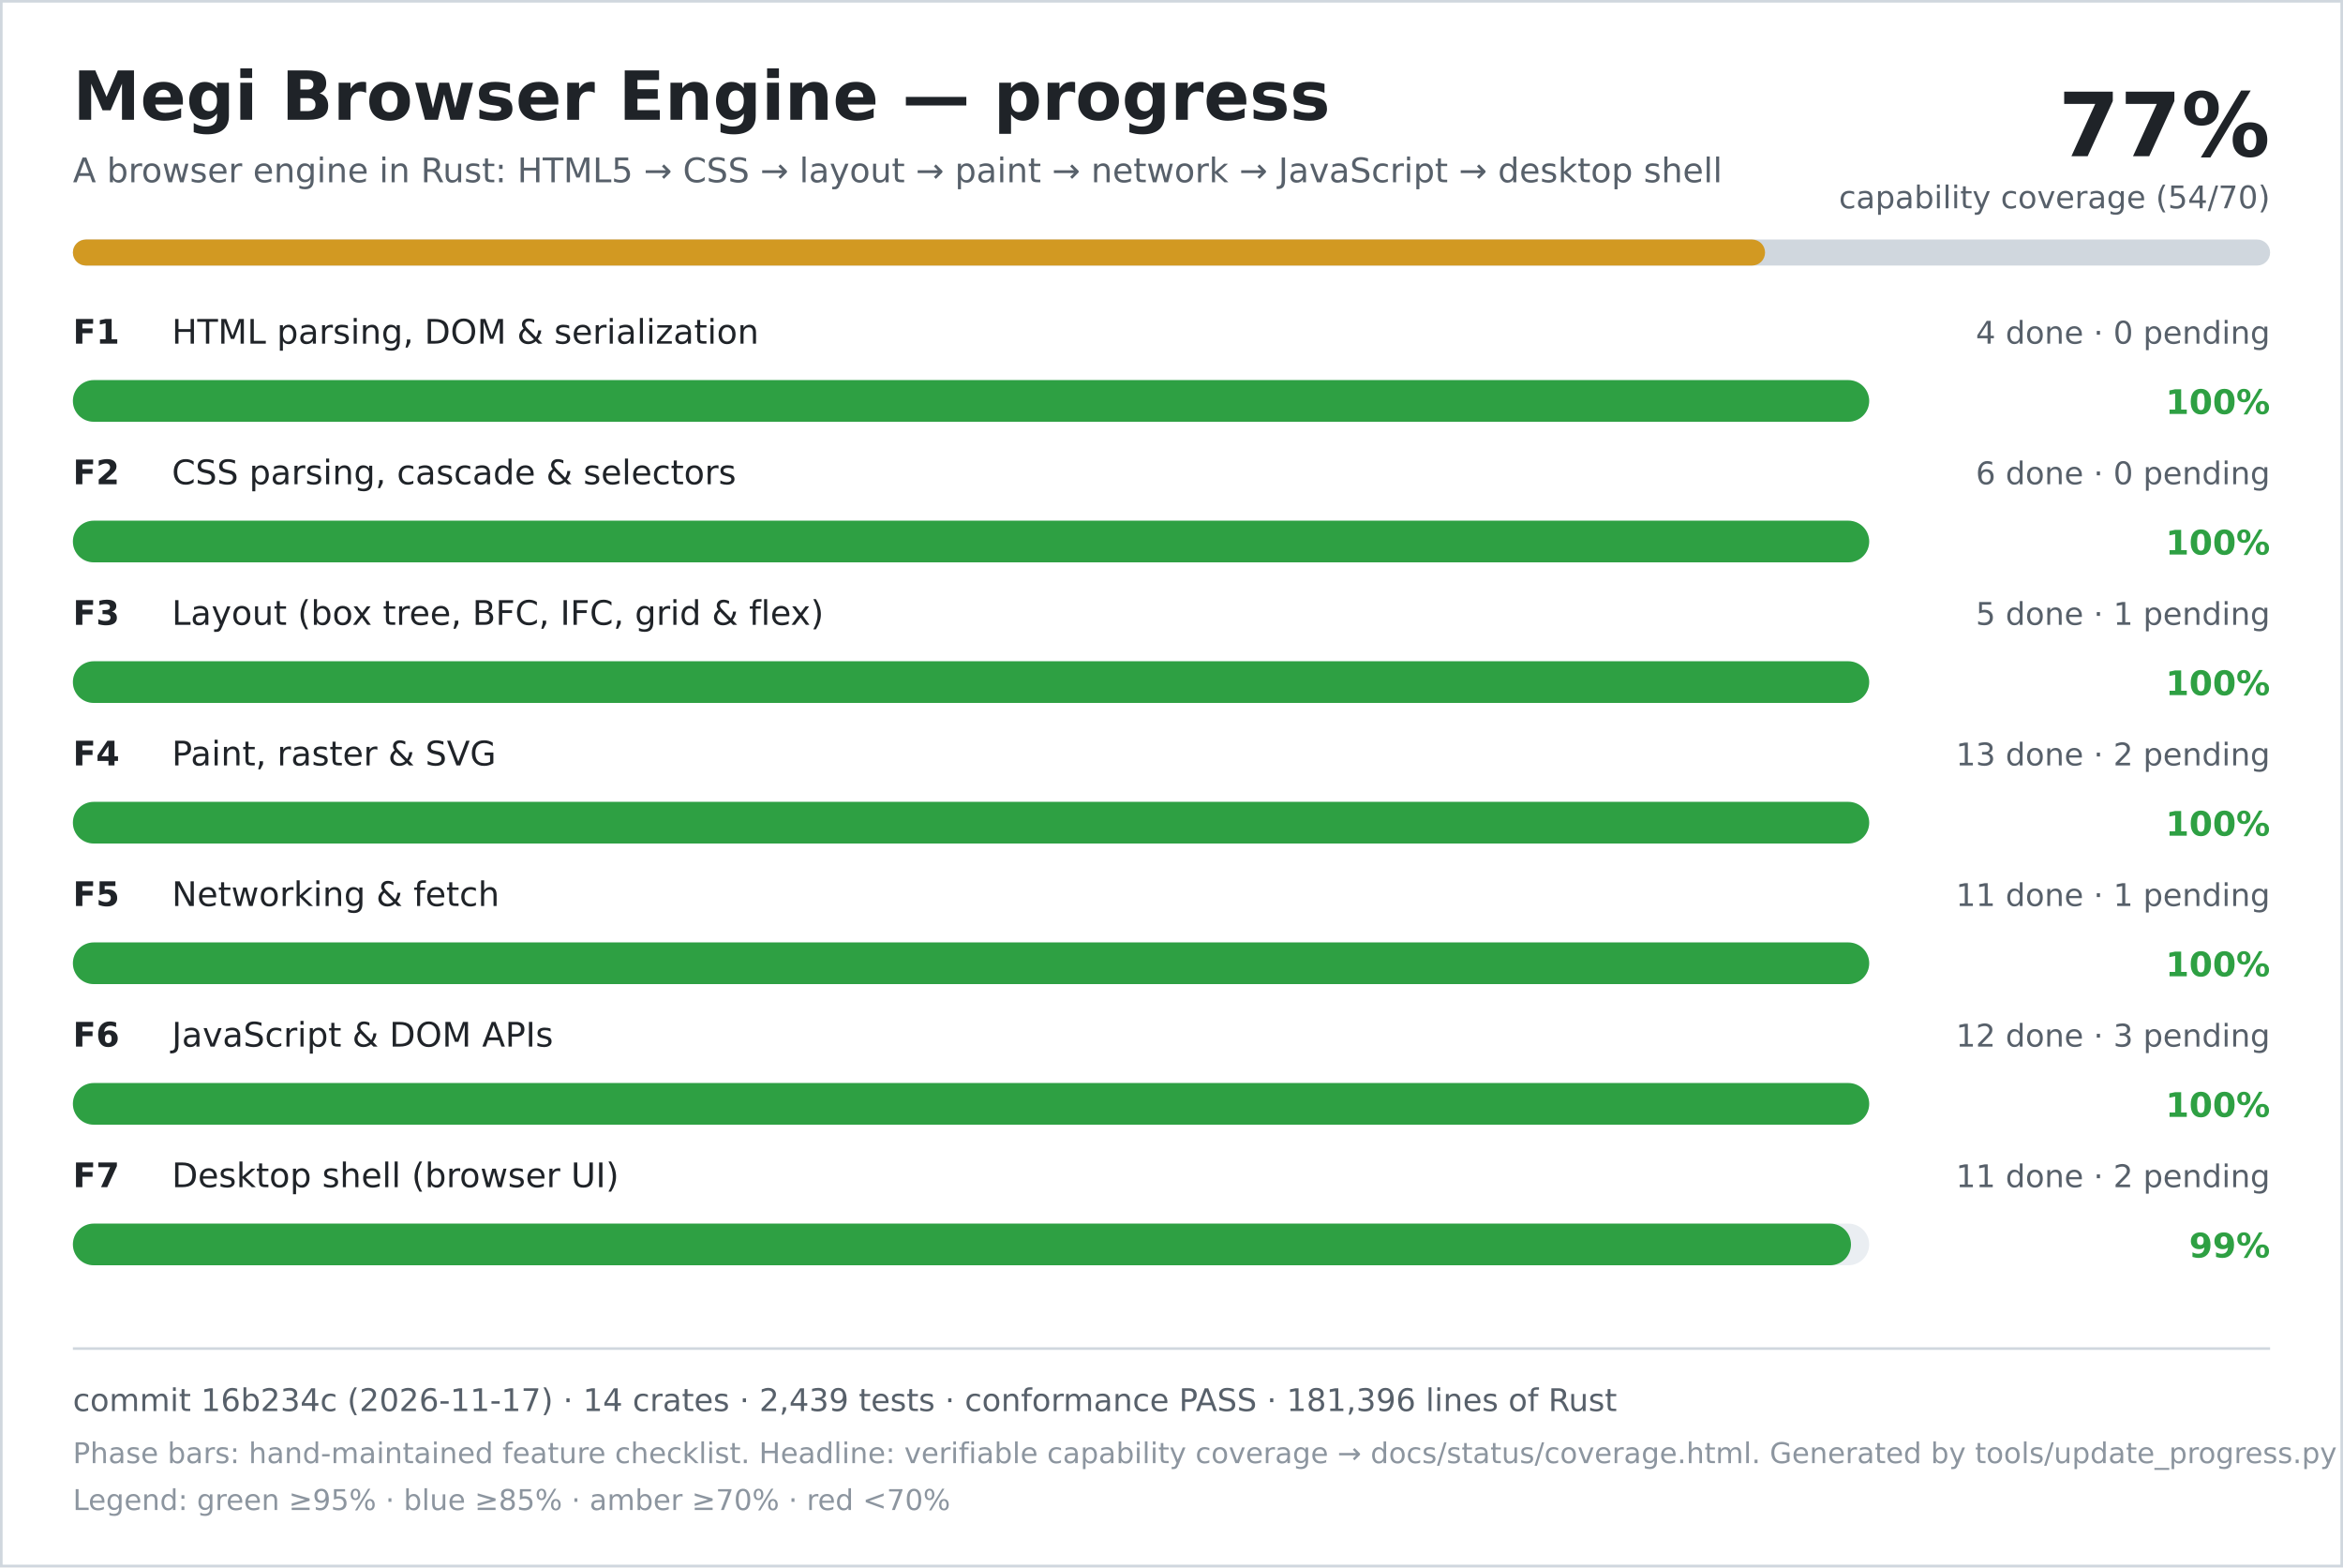
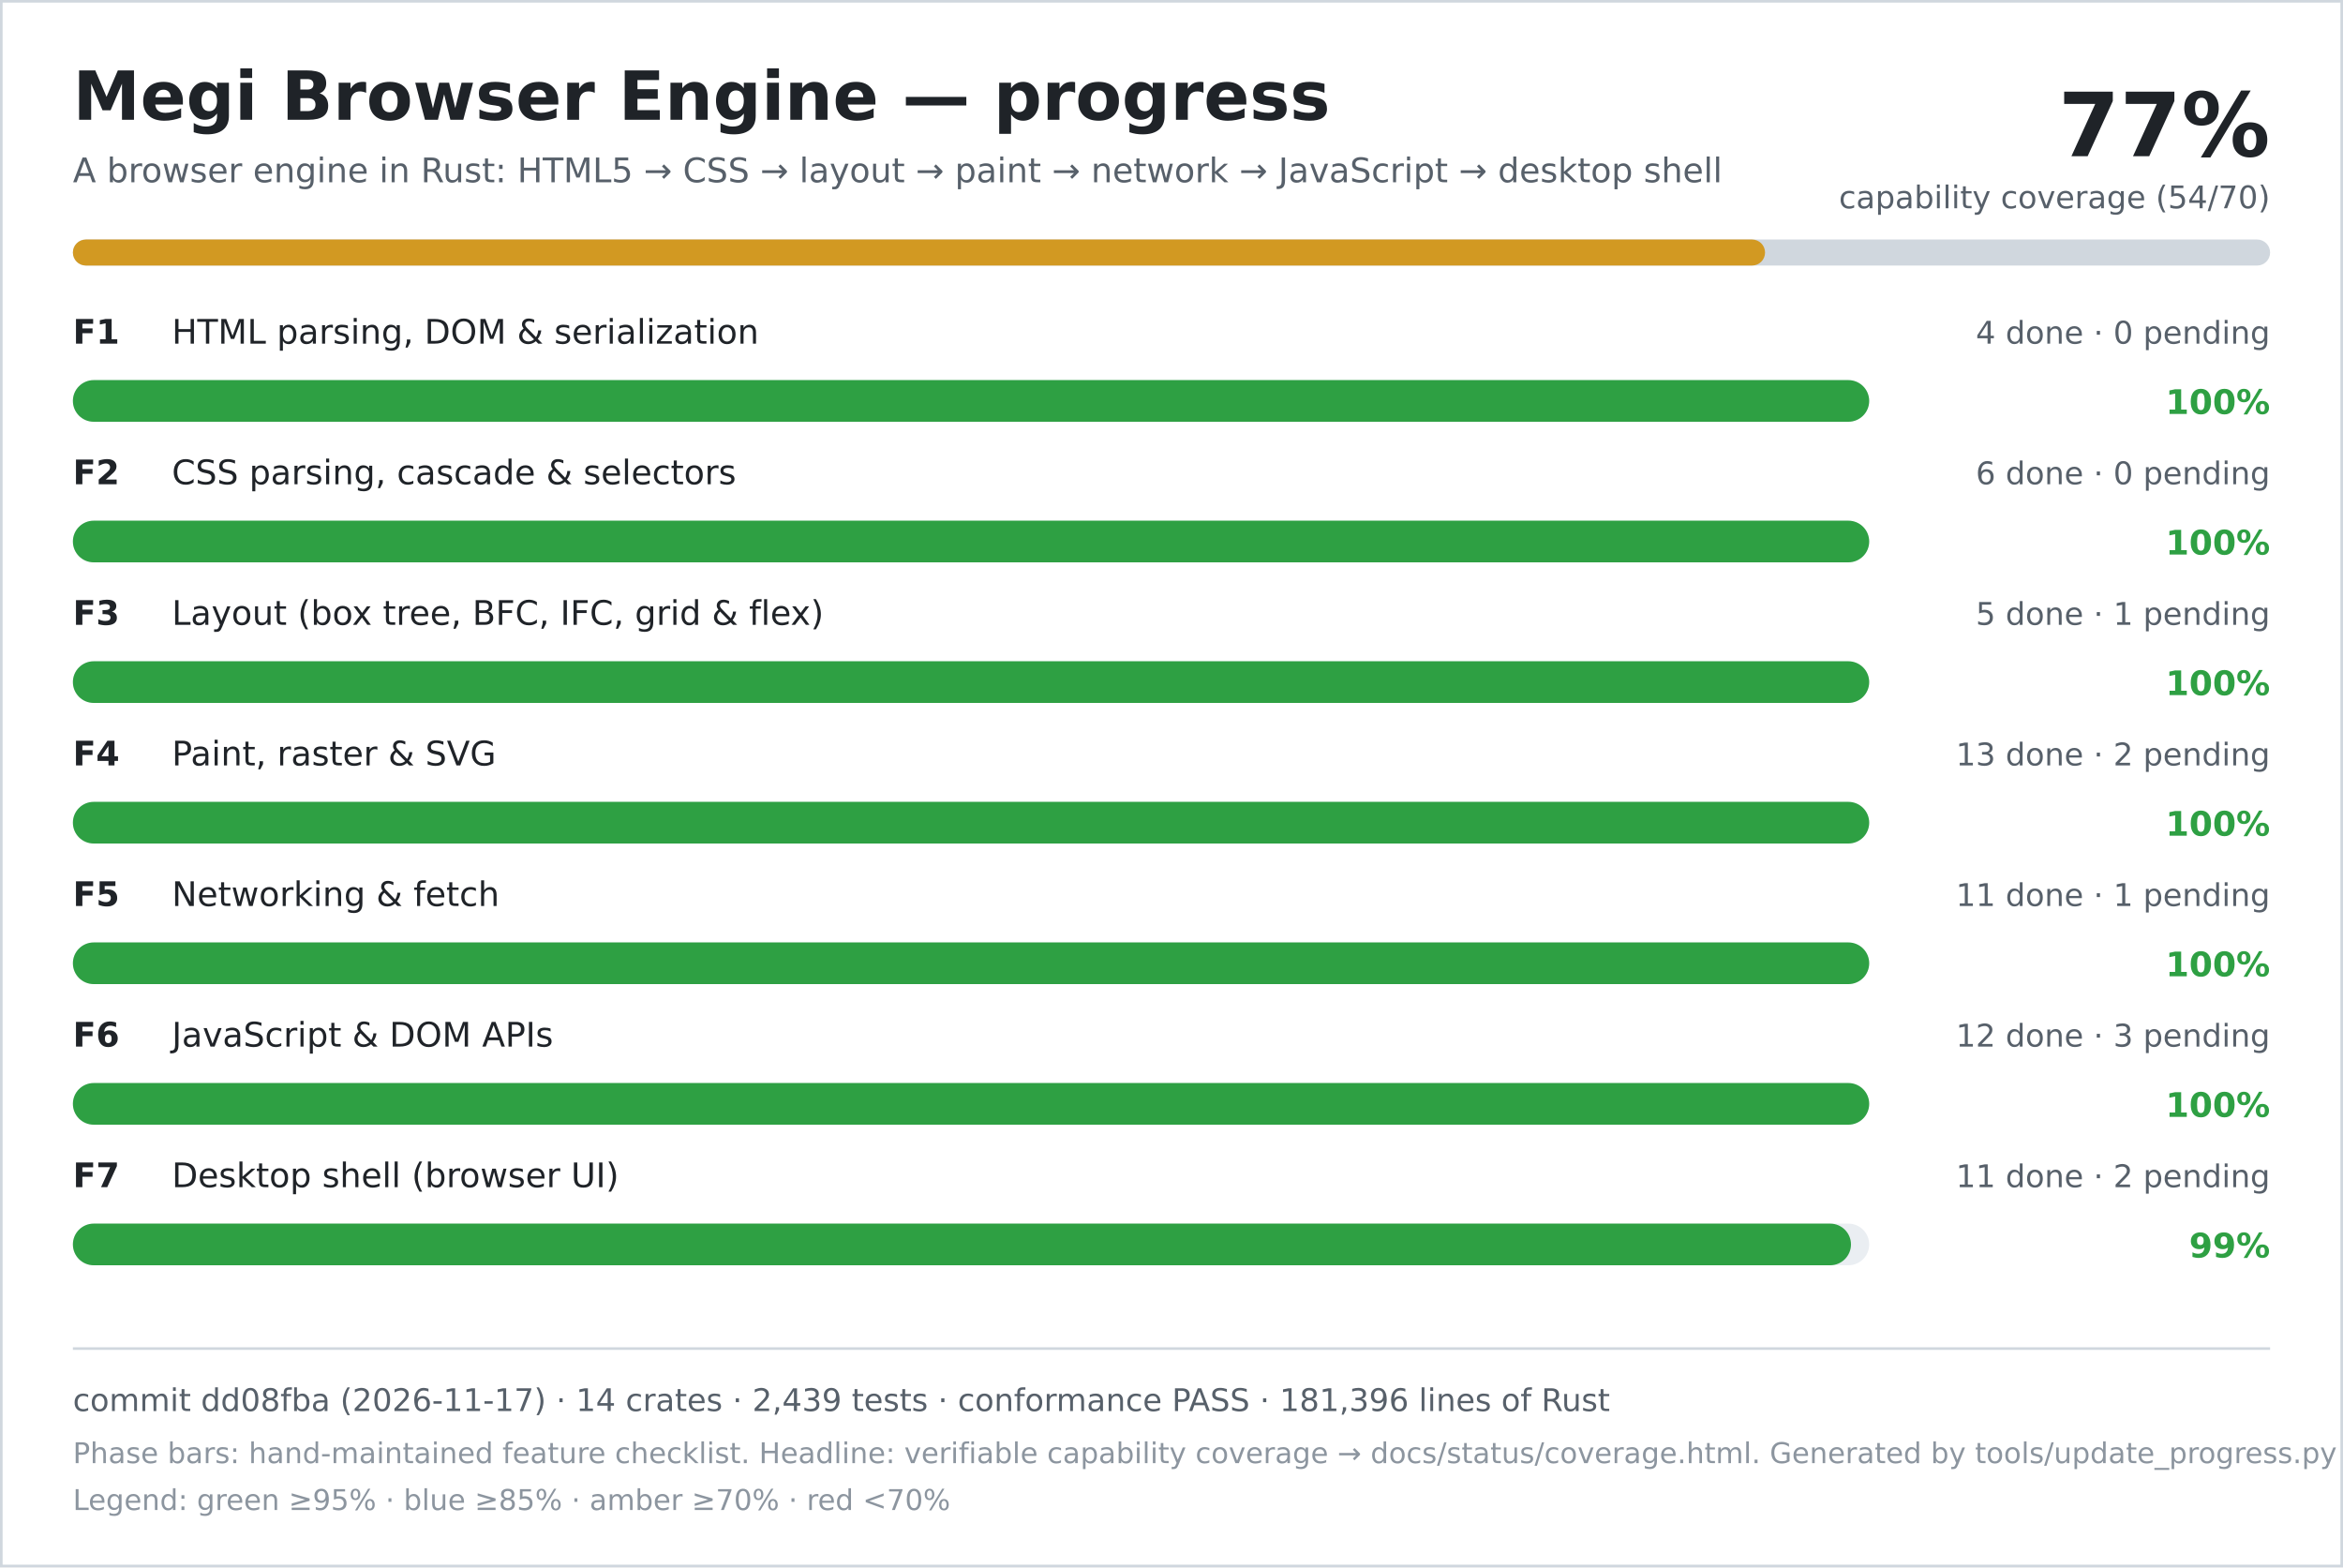
<svg xmlns="http://www.w3.org/2000/svg" width="900" height="602" viewBox="0 0 900 602" role="img" aria-labelledby="title desc">
  <rect width="900" height="602" fill="#ffffff" />
  <rect x="0.5" y="0.5" width="899" height="601" fill="none" stroke="#d0d7de" />
  <text x="28" y="46" font-family="DejaVu Sans, Verdana, sans-serif" font-size="26" font-weight="700" fill="#1f2328">Megi Browser Engine — progress</text>
  <text x="28" y="70" font-family="DejaVu Sans, Verdana, sans-serif" font-size="13" fill="#57606a">A browser engine in Rust: HTML5 → CSS → layout → paint → network → JavaScript → desktop shell</text>
  <text x="872" y="60" text-anchor="end" font-family="DejaVu Sans, Verdana, sans-serif" font-size="34" font-weight="700" fill="#1f2328">77%</text>
  <text x="872" y="80" text-anchor="end" font-family="DejaVu Sans, Verdana, sans-serif" font-size="12" fill="#57606a">capability coverage (54/70)</text>
  <rect x="28" y="92" width="844" height="10" rx="5" fill="#d0d7de" />
  <rect x="28" y="92" width="650" height="10" rx="5" fill="#d29922" />
  <text x="28" y="132" font-family="DejaVu Sans, Verdana, sans-serif" font-size="13" font-weight="700" fill="#1f2328">F1</text>
  <text x="66" y="132" font-family="DejaVu Sans, Verdana, sans-serif" font-size="13" fill="#1f2328">HTML parsing, DOM &amp; serialization</text>
  <text x="872" y="132" text-anchor="end" font-family="DejaVu Sans, Verdana, sans-serif" font-size="12" fill="#57606a">4 done · 0 pending</text>
  <rect x="28" y="146" width="690" height="16" rx="8" fill="#eaeef2" />
  <rect x="28" y="146" width="690" height="16" rx="8" fill="#2ea043" />
  <text x="872" y="159" text-anchor="end" font-family="DejaVu Sans, Verdana, sans-serif" font-size="13" font-weight="700" fill="#2ea043">100%</text>
  <text x="28" y="186" font-family="DejaVu Sans, Verdana, sans-serif" font-size="13" font-weight="700" fill="#1f2328">F2</text>
  <text x="66" y="186" font-family="DejaVu Sans, Verdana, sans-serif" font-size="13" fill="#1f2328">CSS parsing, cascade &amp; selectors</text>
  <text x="872" y="186" text-anchor="end" font-family="DejaVu Sans, Verdana, sans-serif" font-size="12" fill="#57606a">6 done · 0 pending</text>
  <rect x="28" y="200" width="690" height="16" rx="8" fill="#eaeef2" />
  <rect x="28" y="200" width="690" height="16" rx="8" fill="#2ea043" />
  <text x="872" y="213" text-anchor="end" font-family="DejaVu Sans, Verdana, sans-serif" font-size="13" font-weight="700" fill="#2ea043">100%</text>
  <text x="28" y="240" font-family="DejaVu Sans, Verdana, sans-serif" font-size="13" font-weight="700" fill="#1f2328">F3</text>
  <text x="66" y="240" font-family="DejaVu Sans, Verdana, sans-serif" font-size="13" fill="#1f2328">Layout (box tree, BFC, IFC, grid &amp; flex)</text>
  <text x="872" y="240" text-anchor="end" font-family="DejaVu Sans, Verdana, sans-serif" font-size="12" fill="#57606a">5 done · 1 pending</text>
  <rect x="28" y="254" width="690" height="16" rx="8" fill="#eaeef2" />
  <rect x="28" y="254" width="690" height="16" rx="8" fill="#2ea043" />
  <text x="872" y="267" text-anchor="end" font-family="DejaVu Sans, Verdana, sans-serif" font-size="13" font-weight="700" fill="#2ea043">100%</text>
  <text x="28" y="294" font-family="DejaVu Sans, Verdana, sans-serif" font-size="13" font-weight="700" fill="#1f2328">F4</text>
  <text x="66" y="294" font-family="DejaVu Sans, Verdana, sans-serif" font-size="13" fill="#1f2328">Paint, raster &amp; SVG</text>
  <text x="872" y="294" text-anchor="end" font-family="DejaVu Sans, Verdana, sans-serif" font-size="12" fill="#57606a">13 done · 2 pending</text>
  <rect x="28" y="308" width="690" height="16" rx="8" fill="#eaeef2" />
  <rect x="28" y="308" width="690" height="16" rx="8" fill="#2ea043" />
  <text x="872" y="321" text-anchor="end" font-family="DejaVu Sans, Verdana, sans-serif" font-size="13" font-weight="700" fill="#2ea043">100%</text>
  <text x="28" y="348" font-family="DejaVu Sans, Verdana, sans-serif" font-size="13" font-weight="700" fill="#1f2328">F5</text>
  <text x="66" y="348" font-family="DejaVu Sans, Verdana, sans-serif" font-size="13" fill="#1f2328">Networking &amp; fetch</text>
  <text x="872" y="348" text-anchor="end" font-family="DejaVu Sans, Verdana, sans-serif" font-size="12" fill="#57606a">11 done · 1 pending</text>
  <rect x="28" y="362" width="690" height="16" rx="8" fill="#eaeef2" />
  <rect x="28" y="362" width="690" height="16" rx="8" fill="#2ea043" />
  <text x="872" y="375" text-anchor="end" font-family="DejaVu Sans, Verdana, sans-serif" font-size="13" font-weight="700" fill="#2ea043">100%</text>
  <text x="28" y="402" font-family="DejaVu Sans, Verdana, sans-serif" font-size="13" font-weight="700" fill="#1f2328">F6</text>
  <text x="66" y="402" font-family="DejaVu Sans, Verdana, sans-serif" font-size="13" fill="#1f2328">JavaScript &amp; DOM APIs</text>
  <text x="872" y="402" text-anchor="end" font-family="DejaVu Sans, Verdana, sans-serif" font-size="12" fill="#57606a">12 done · 3 pending</text>
  <rect x="28" y="416" width="690" height="16" rx="8" fill="#eaeef2" />
  <rect x="28" y="416" width="690" height="16" rx="8" fill="#2ea043" />
  <text x="872" y="429" text-anchor="end" font-family="DejaVu Sans, Verdana, sans-serif" font-size="13" font-weight="700" fill="#2ea043">100%</text>
  <text x="28" y="456" font-family="DejaVu Sans, Verdana, sans-serif" font-size="13" font-weight="700" fill="#1f2328">F7</text>
  <text x="66" y="456" font-family="DejaVu Sans, Verdana, sans-serif" font-size="13" fill="#1f2328">Desktop shell (browser UI)</text>
  <text x="872" y="456" text-anchor="end" font-family="DejaVu Sans, Verdana, sans-serif" font-size="12" fill="#57606a">11 done · 2 pending</text>
  <rect x="28" y="470" width="690" height="16" rx="8" fill="#eaeef2" />
  <rect x="28" y="470" width="683" height="16" rx="8" fill="#2ea043" />
  <text x="872" y="483" text-anchor="end" font-family="DejaVu Sans, Verdana, sans-serif" font-size="13" font-weight="700" fill="#2ea043">99%</text>
  <line x1="28" y1="518" x2="872" y2="518" stroke="#d0d7de" />
-   <text x="28" y="542" font-family="DejaVu Sans, Verdana, sans-serif" font-size="12" fill="#57606a">commit 16b234c (2026-11-17) · 14 crates · 2,439 tests · conformance PASS · 181,396 lines of Rust</text>
+   <text x="28" y="542" font-family="DejaVu Sans, Verdana, sans-serif" font-size="12" fill="#57606a">commit dd08fba (2026-11-17) · 14 crates · 2,439 tests · conformance PASS · 181,396 lines of Rust</text>
  <text x="28" y="562" font-family="DejaVu Sans, Verdana, sans-serif" font-size="11" fill="#8c959f">Phase bars: hand-maintained feature checklist. Headline: verifiable capability coverage → docs/status/coverage.html. Generated by tools/update_progress.py — do not edit.</text>
  <text x="28" y="580" font-family="DejaVu Sans, Verdana, sans-serif" font-size="11" fill="#8c959f">Legend: green ≥95% · blue ≥85% · amber ≥70% · red &lt;70%</text>
</svg>
